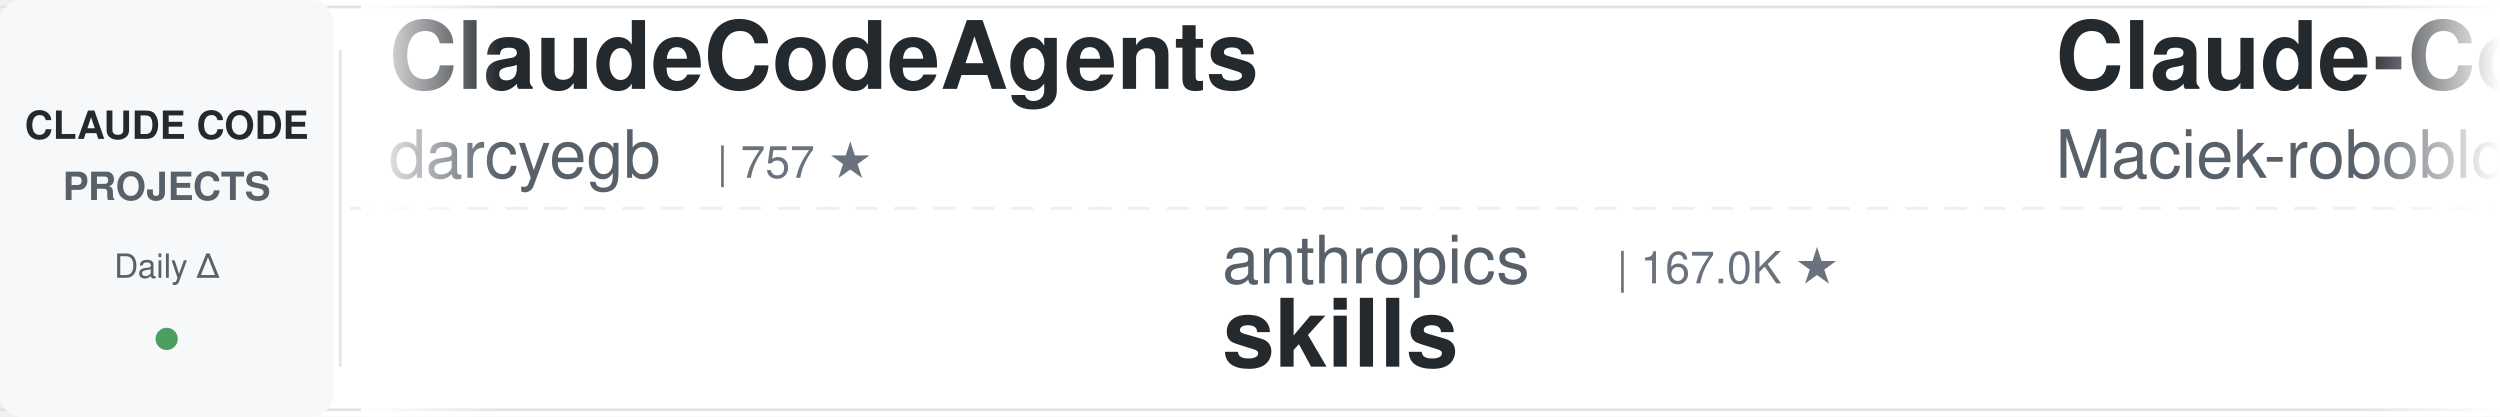
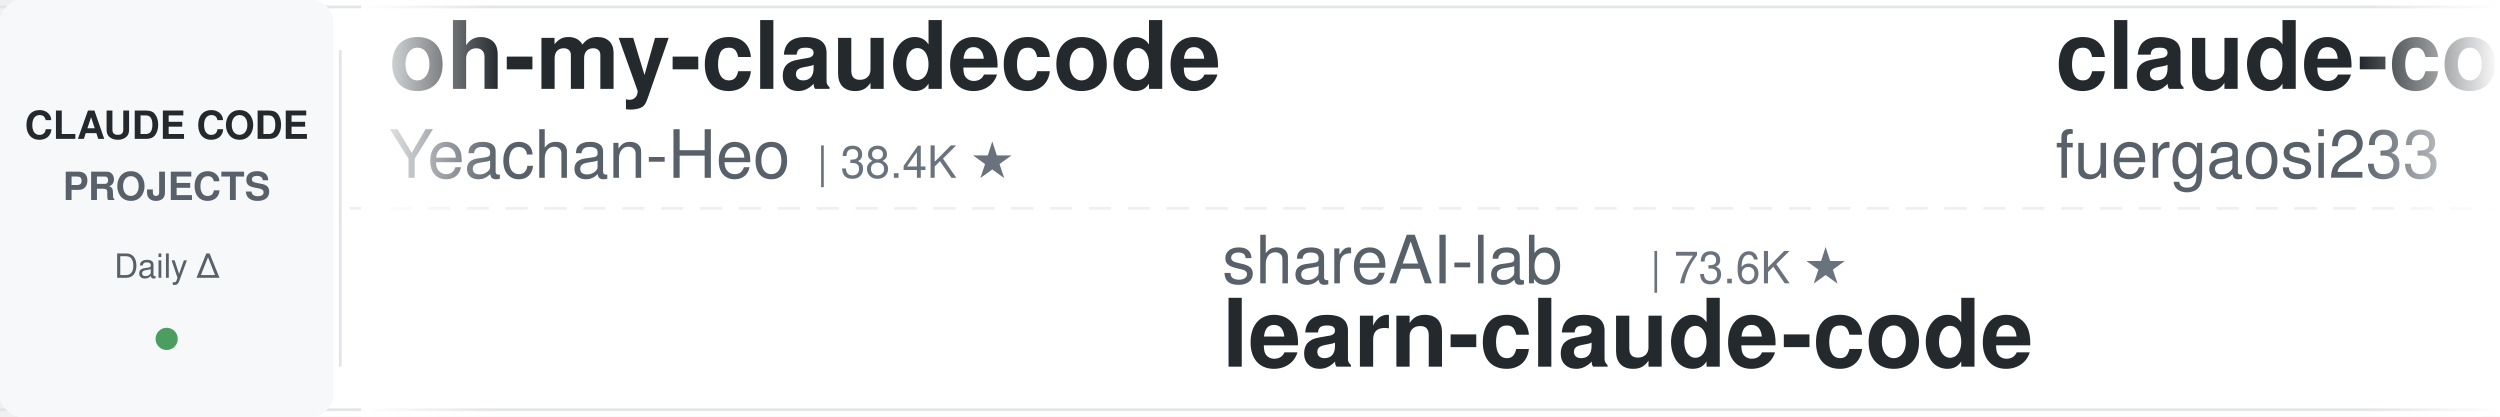
<svg xmlns="http://www.w3.org/2000/svg" width="900" height="150">
  <defs>
    <linearGradient id="leftFade" x1="0%" y1="0%" x2="100%" y2="0%">
      <stop offset="0%" style="stop-color:#ffffff;stop-opacity:1" />
      <stop offset="100%" style="stop-color:#ffffff;stop-opacity:0" />
    </linearGradient>
    <linearGradient id="rightFade" x1="0%" y1="0%" x2="100%" y2="0%">
      <stop offset="0%" style="stop-color:#ffffff;stop-opacity:0" />
      <stop offset="100%" style="stop-color:#ffffff;stop-opacity:1" />
    </linearGradient>
  </defs>
  <rect width="900" height="150" fill="#ffffff" rx="8" />
  <rect x="0" y="2" width="900" height="1" fill="#e1e4e8" />
  <rect x="0" y="147" width="900" height="1" fill="#e1e4e8" />
  <line x1="0" y1="75" x2="900" y2="75" stroke="#e1e4e8" stroke-width="1" stroke-dasharray="8 6" opacity="0.6" />
  <rect x="0" y="0" width="120" height="150" fill="#f6f8fa" rx="8" />
  <text x="60" y="50" font-family="-apple-system, BlinkMacSystemFont, 'Segoe UI', Helvetica, Arial, sans-serif" font-size="14" font-weight="600" fill="#24292e" text-anchor="middle">CLAUDE CODE</text>
  <text x="60" y="72" font-family="-apple-system, BlinkMacSystemFont, 'Segoe UI', Helvetica, Arial, sans-serif" font-size="14" font-weight="600" fill="#586069" text-anchor="middle">PROJECTS</text>
  <text x="60" y="100" font-family="-apple-system, BlinkMacSystemFont, 'Segoe UI', Helvetica, Arial, sans-serif" font-size="12" font-weight="500" fill="#586069" text-anchor="middle">Daily Δ</text>
  <circle cx="60" cy="122" r="4" fill="#22863a" opacity="0.8" />
  <rect x="122" y="18" width="1" height="114" fill="#e1e4e8" />
  <clipPath id="tickerClip">
    <rect x="130" y="0" width="770" height="150" />
  </clipPath>
  <g clip-path="url(#tickerClip)">
    <g id="tickerItems">
      <animateTransform attributeName="transform" attributeType="XML" type="translate" from="0 0" to="-3000 0" dur="54s" repeatCount="indefinite" />
      <g transform="translate(0, 0)">
-         <text x="140" y="32" font-family="-apple-system, BlinkMacSystemFont, 'Segoe UI', Helvetica, Arial, sans-serif" font-size="34" font-weight="600" fill="#24292e">ClaudeCodeAgents</text>
-         <text x="140" y="64" font-family="-apple-system, BlinkMacSystemFont, 'Segoe UI', Helvetica, Arial, sans-serif" font-size="24" font-weight="400" fill="#586069">darcyegb</text>
-         <text x="258" y="64" font-family="-apple-system, BlinkMacSystemFont, 'Segoe UI', Helvetica, Arial, sans-serif" font-size="16" font-weight="500" fill="#6a737d">| 757 ★</text>
+         <text x="140" y="32" font-family="-apple-system, BlinkMacSystemFont, 'Segoe UI', Helvetica, Arial, sans-serif" font-size="34" font-weight="600" fill="#24292e">oh-my-claudecode</text>
+         <text x="140" y="64" font-family="-apple-system, BlinkMacSystemFont, 'Segoe UI', Helvetica, Arial, sans-serif" font-size="24" font-weight="400" fill="#586069">Yeachan-Heo</text>
+         <text x="294" y="64" font-family="-apple-system, BlinkMacSystemFont, 'Segoe UI', Helvetica, Arial, sans-serif" font-size="16" font-weight="500" fill="#6a737d">| 38.4K ★</text>
      </g>
      <g transform="translate(300, 0)">
-         <text x="140" y="102" font-family="-apple-system, BlinkMacSystemFont, 'Segoe UI', Helvetica, Arial, sans-serif" font-size="24" font-weight="400" fill="#586069">anthropics</text>
-         <text x="282" y="102" font-family="-apple-system, BlinkMacSystemFont, 'Segoe UI', Helvetica, Arial, sans-serif" font-size="16" font-weight="500" fill="#6a737d">| 167.0K ★</text>
-         <text x="140" y="132" font-family="-apple-system, BlinkMacSystemFont, 'Segoe UI', Helvetica, Arial, sans-serif" font-size="34" font-weight="600" fill="#24292e">skills</text>
-       </g>
-       <g transform="translate(600, 0)">
-         <text x="140" y="32" font-family="-apple-system, BlinkMacSystemFont, 'Segoe UI', Helvetica, Arial, sans-serif" font-size="34" font-weight="600" fill="#24292e">Claude-Code-Usage-Monito...</text>
-         <text x="140" y="64" font-family="-apple-system, BlinkMacSystemFont, 'Segoe UI', Helvetica, Arial, sans-serif" font-size="24" font-weight="400" fill="#586069">Maciek-roboblog</text>
-         <text x="342" y="64" font-family="-apple-system, BlinkMacSystemFont, 'Segoe UI', Helvetica, Arial, sans-serif" font-size="16" font-weight="500" fill="#6a737d">| 8.6K ★</text>
-       </g>
-       <g transform="translate(900, 0)">
-         <text x="140" y="102" font-family="-apple-system, BlinkMacSystemFont, 'Segoe UI', Helvetica, Arial, sans-serif" font-size="24" font-weight="400" fill="#586069">luyao618</text>
-         <text x="258" y="102" font-family="-apple-system, BlinkMacSystemFont, 'Segoe UI', Helvetica, Arial, sans-serif" font-size="16" font-weight="500" fill="#6a737d">| 1.6K ★</text>
-         <text x="140" y="132" font-family="-apple-system, BlinkMacSystemFont, 'Segoe UI', Helvetica, Arial, sans-serif" font-size="34" font-weight="600" fill="#24292e">Claude-Code-Source-Study</text>
-       </g>
-       <g transform="translate(1200, 0)">
-         <text x="140" y="32" font-family="-apple-system, BlinkMacSystemFont, 'Segoe UI', Helvetica, Arial, sans-serif" font-size="34" font-weight="600" fill="#24292e">claude-code-cli</text>
-         <text x="140" y="64" font-family="-apple-system, BlinkMacSystemFont, 'Segoe UI', Helvetica, Arial, sans-serif" font-size="24" font-weight="400" fill="#586069">huangserva</text>
-         <text x="282" y="64" font-family="-apple-system, BlinkMacSystemFont, 'Segoe UI', Helvetica, Arial, sans-serif" font-size="16" font-weight="500" fill="#6a737d">| 622 ★</text>
-       </g>
-       <g transform="translate(1500, 0)">
-         <text x="140" y="102" font-family="-apple-system, BlinkMacSystemFont, 'Segoe UI', Helvetica, Arial, sans-serif" font-size="24" font-weight="400" fill="#586069">hangsman</text>
-         <text x="258" y="102" font-family="-apple-system, BlinkMacSystemFont, 'Segoe UI', Helvetica, Arial, sans-serif" font-size="16" font-weight="500" fill="#6a737d">| 790 ★</text>
-         <text x="140" y="132" font-family="-apple-system, BlinkMacSystemFont, 'Segoe UI', Helvetica, Arial, sans-serif" font-size="34" font-weight="600" fill="#24292e">claude-code-source</text>
-       </g>
-       <g transform="translate(1800, 0)">
-         <text x="140" y="32" font-family="-apple-system, BlinkMacSystemFont, 'Segoe UI', Helvetica, Arial, sans-serif" font-size="34" font-weight="600" fill="#24292e">my-claude-code-setup</text>
-         <text x="140" y="64" font-family="-apple-system, BlinkMacSystemFont, 'Segoe UI', Helvetica, Arial, sans-serif" font-size="24" font-weight="400" fill="#586069">centminmod</text>
-         <text x="282" y="64" font-family="-apple-system, BlinkMacSystemFont, 'Segoe UI', Helvetica, Arial, sans-serif" font-size="16" font-weight="500" fill="#6a737d">| 2.6K ★</text>
-       </g>
-       <g transform="translate(2100, 0)">
-         <text x="140" y="102" font-family="-apple-system, BlinkMacSystemFont, 'Segoe UI', Helvetica, Arial, sans-serif" font-size="24" font-weight="400" fill="#586069">lintsinghua</text>
-         <text x="294" y="102" font-family="-apple-system, BlinkMacSystemFont, 'Segoe UI', Helvetica, Arial, sans-serif" font-size="16" font-weight="500" fill="#6a737d">| 4.1K ★</text>
-         <text x="140" y="132" font-family="-apple-system, BlinkMacSystemFont, 'Segoe UI', Helvetica, Arial, sans-serif" font-size="34" font-weight="600" fill="#24292e">claude-code-book</text>
-       </g>
-       <g transform="translate(2400, 0)">
-         <text x="140" y="32" font-family="-apple-system, BlinkMacSystemFont, 'Segoe UI', Helvetica, Arial, sans-serif" font-size="34" font-weight="600" fill="#24292e">arcads-claude-code</text>
-         <text x="140" y="64" font-family="-apple-system, BlinkMacSystemFont, 'Segoe UI', Helvetica, Arial, sans-serif" font-size="24" font-weight="400" fill="#586069">krusemediallc</text>
-         <text x="318" y="64" font-family="-apple-system, BlinkMacSystemFont, 'Segoe UI', Helvetica, Arial, sans-serif" font-size="16" font-weight="500" fill="#6a737d">| 1.1K ★</text>
-       </g>
-       <g transform="translate(2700, 0)">
        <text x="140" y="102" font-family="-apple-system, BlinkMacSystemFont, 'Segoe UI', Helvetica, Arial, sans-serif" font-size="24" font-weight="400" fill="#586069">shareAI-lab</text>
        <text x="294" y="102" font-family="-apple-system, BlinkMacSystemFont, 'Segoe UI', Helvetica, Arial, sans-serif" font-size="16" font-weight="500" fill="#6a737d">| 73.6K ★</text>
        <text x="140" y="132" font-family="-apple-system, BlinkMacSystemFont, 'Segoe UI', Helvetica, Arial, sans-serif" font-size="34" font-weight="600" fill="#24292e">learn-claude-code</text>
      </g>
+       <g transform="translate(600, 0)">
+         <text x="140" y="32" font-family="-apple-system, BlinkMacSystemFont, 'Segoe UI', Helvetica, Arial, sans-serif" font-size="34" font-weight="600" fill="#24292e">claude-code-proxy</text>
+         <text x="140" y="64" font-family="-apple-system, BlinkMacSystemFont, 'Segoe UI', Helvetica, Arial, sans-serif" font-size="24" font-weight="400" fill="#586069">fuergaosi233</text>
+         <text x="306" y="64" font-family="-apple-system, BlinkMacSystemFont, 'Segoe UI', Helvetica, Arial, sans-serif" font-size="16" font-weight="500" fill="#6a737d">| 2.8K ★</text>
+       </g>
+       <g transform="translate(900, 0)">
+         <text x="140" y="102" font-family="-apple-system, BlinkMacSystemFont, 'Segoe UI', Helvetica, Arial, sans-serif" font-size="24" font-weight="400" fill="#586069">andrew-kramer-inno</text>
+         <text x="378" y="102" font-family="-apple-system, BlinkMacSystemFont, 'Segoe UI', Helvetica, Arial, sans-serif" font-size="16" font-weight="500" fill="#6a737d">| 593 ★</text>
+         <text x="140" y="132" font-family="-apple-system, BlinkMacSystemFont, 'Segoe UI', Helvetica, Arial, sans-serif" font-size="34" font-weight="600" fill="#24292e">claude-code-source-build</text>
+       </g>
+       <g transform="translate(1200, 0)">
+         <text x="140" y="32" font-family="-apple-system, BlinkMacSystemFont, 'Segoe UI', Helvetica, Arial, sans-serif" font-size="34" font-weight="600" fill="#24292e">claude-code-router</text>
+         <text x="140" y="64" font-family="-apple-system, BlinkMacSystemFont, 'Segoe UI', Helvetica, Arial, sans-serif" font-size="24" font-weight="400" fill="#586069">musistudio</text>
+         <text x="282" y="64" font-family="-apple-system, BlinkMacSystemFont, 'Segoe UI', Helvetica, Arial, sans-serif" font-size="16" font-weight="500" fill="#6a737d">| 36.5K ★</text>
+       </g>
+       <g transform="translate(1500, 0)">
+         <text x="140" y="102" font-family="-apple-system, BlinkMacSystemFont, 'Segoe UI', Helvetica, Arial, sans-serif" font-size="24" font-weight="400" fill="#586069">anthropics</text>
+         <text x="282" y="102" font-family="-apple-system, BlinkMacSystemFont, 'Segoe UI', Helvetica, Arial, sans-serif" font-size="16" font-weight="500" fill="#6a737d">| 939 ★</text>
+         <text x="140" y="132" font-family="-apple-system, BlinkMacSystemFont, 'Segoe UI', Helvetica, Arial, sans-serif" font-size="34" font-weight="600" fill="#24292e">claude-code-base-action</text>
+       </g>
+       <g transform="translate(1800, 0)">
+         <text x="140" y="32" font-family="-apple-system, BlinkMacSystemFont, 'Segoe UI', Helvetica, Arial, sans-serif" font-size="34" font-weight="600" fill="#24292e">claude-code-settings</text>
+         <text x="140" y="64" font-family="-apple-system, BlinkMacSystemFont, 'Segoe UI', Helvetica, Arial, sans-serif" font-size="24" font-weight="400" fill="#586069">feiskyer</text>
+         <text x="258" y="64" font-family="-apple-system, BlinkMacSystemFont, 'Segoe UI', Helvetica, Arial, sans-serif" font-size="16" font-weight="500" fill="#6a737d">| 1.6K ★</text>
+       </g>
+       <g transform="translate(2100, 0)">
+         <text x="140" y="102" font-family="-apple-system, BlinkMacSystemFont, 'Segoe UI', Helvetica, Arial, sans-serif" font-size="24" font-weight="400" fill="#586069">Cranot</text>
+         <text x="234" y="102" font-family="-apple-system, BlinkMacSystemFont, 'Segoe UI', Helvetica, Arial, sans-serif" font-size="16" font-weight="500" fill="#6a737d">| 2.9K ★</text>
+         <text x="140" y="132" font-family="-apple-system, BlinkMacSystemFont, 'Segoe UI', Helvetica, Arial, sans-serif" font-size="34" font-weight="600" fill="#24292e">claude-code-guide</text>
+       </g>
+       <g transform="translate(2400, 0)">
+         <text x="140" y="32" font-family="-apple-system, BlinkMacSystemFont, 'Segoe UI', Helvetica, Arial, sans-serif" font-size="34" font-weight="600" fill="#24292e">Claude-Code-Source-Study</text>
+         <text x="140" y="64" font-family="-apple-system, BlinkMacSystemFont, 'Segoe UI', Helvetica, Arial, sans-serif" font-size="24" font-weight="400" fill="#586069">luyao618</text>
+         <text x="258" y="64" font-family="-apple-system, BlinkMacSystemFont, 'Segoe UI', Helvetica, Arial, sans-serif" font-size="16" font-weight="500" fill="#6a737d">| 1.6K ★</text>
+       </g>
+       <g transform="translate(2700, 0)">
+         <text x="140" y="102" font-family="-apple-system, BlinkMacSystemFont, 'Segoe UI', Helvetica, Arial, sans-serif" font-size="24" font-weight="400" fill="#586069">alirezarezvani</text>
+         <text x="330" y="102" font-family="-apple-system, BlinkMacSystemFont, 'Segoe UI', Helvetica, Arial, sans-serif" font-size="16" font-weight="500" fill="#6a737d">| 24.1K ★</text>
+         <text x="140" y="132" font-family="-apple-system, BlinkMacSystemFont, 'Segoe UI', Helvetica, Arial, sans-serif" font-size="34" font-weight="600" fill="#24292e">claude-skills</text>
+       </g>
      <g transform="translate(3000, 0)">
-         <text x="140" y="32" font-family="-apple-system, BlinkMacSystemFont, 'Segoe UI', Helvetica, Arial, sans-serif" font-size="34" font-weight="600" fill="#24292e">ClaudeCodeAgents</text>
-         <text x="140" y="64" font-family="-apple-system, BlinkMacSystemFont, 'Segoe UI', Helvetica, Arial, sans-serif" font-size="24" font-weight="400" fill="#586069">darcyegb</text>
-         <text x="258" y="64" font-family="-apple-system, BlinkMacSystemFont, 'Segoe UI', Helvetica, Arial, sans-serif" font-size="16" font-weight="500" fill="#6a737d">| 757 ★</text>
+         <text x="140" y="32" font-family="-apple-system, BlinkMacSystemFont, 'Segoe UI', Helvetica, Arial, sans-serif" font-size="34" font-weight="600" fill="#24292e">oh-my-claudecode</text>
+         <text x="140" y="64" font-family="-apple-system, BlinkMacSystemFont, 'Segoe UI', Helvetica, Arial, sans-serif" font-size="24" font-weight="400" fill="#586069">Yeachan-Heo</text>
+         <text x="294" y="64" font-family="-apple-system, BlinkMacSystemFont, 'Segoe UI', Helvetica, Arial, sans-serif" font-size="16" font-weight="500" fill="#6a737d">| 38.4K ★</text>
      </g>
      <g transform="translate(3300, 0)">
-         <text x="140" y="102" font-family="-apple-system, BlinkMacSystemFont, 'Segoe UI', Helvetica, Arial, sans-serif" font-size="24" font-weight="400" fill="#586069">anthropics</text>
-         <text x="282" y="102" font-family="-apple-system, BlinkMacSystemFont, 'Segoe UI', Helvetica, Arial, sans-serif" font-size="16" font-weight="500" fill="#6a737d">| 167.0K ★</text>
-         <text x="140" y="132" font-family="-apple-system, BlinkMacSystemFont, 'Segoe UI', Helvetica, Arial, sans-serif" font-size="34" font-weight="600" fill="#24292e">skills</text>
+         <text x="140" y="102" font-family="-apple-system, BlinkMacSystemFont, 'Segoe UI', Helvetica, Arial, sans-serif" font-size="24" font-weight="400" fill="#586069">shareAI-lab</text>
+         <text x="294" y="102" font-family="-apple-system, BlinkMacSystemFont, 'Segoe UI', Helvetica, Arial, sans-serif" font-size="16" font-weight="500" fill="#6a737d">| 73.6K ★</text>
+         <text x="140" y="132" font-family="-apple-system, BlinkMacSystemFont, 'Segoe UI', Helvetica, Arial, sans-serif" font-size="34" font-weight="600" fill="#24292e">learn-claude-code</text>
      </g>
      <g transform="translate(3600, 0)">
-         <text x="140" y="32" font-family="-apple-system, BlinkMacSystemFont, 'Segoe UI', Helvetica, Arial, sans-serif" font-size="34" font-weight="600" fill="#24292e">Claude-Code-Usage-Monito...</text>
-         <text x="140" y="64" font-family="-apple-system, BlinkMacSystemFont, 'Segoe UI', Helvetica, Arial, sans-serif" font-size="24" font-weight="400" fill="#586069">Maciek-roboblog</text>
-         <text x="342" y="64" font-family="-apple-system, BlinkMacSystemFont, 'Segoe UI', Helvetica, Arial, sans-serif" font-size="16" font-weight="500" fill="#6a737d">| 8.6K ★</text>
+         <text x="140" y="32" font-family="-apple-system, BlinkMacSystemFont, 'Segoe UI', Helvetica, Arial, sans-serif" font-size="34" font-weight="600" fill="#24292e">claude-code-proxy</text>
+         <text x="140" y="64" font-family="-apple-system, BlinkMacSystemFont, 'Segoe UI', Helvetica, Arial, sans-serif" font-size="24" font-weight="400" fill="#586069">fuergaosi233</text>
+         <text x="306" y="64" font-family="-apple-system, BlinkMacSystemFont, 'Segoe UI', Helvetica, Arial, sans-serif" font-size="16" font-weight="500" fill="#6a737d">| 2.8K ★</text>
      </g>
      <g transform="translate(3900, 0)">
-         <text x="140" y="102" font-family="-apple-system, BlinkMacSystemFont, 'Segoe UI', Helvetica, Arial, sans-serif" font-size="24" font-weight="400" fill="#586069">luyao618</text>
-         <text x="258" y="102" font-family="-apple-system, BlinkMacSystemFont, 'Segoe UI', Helvetica, Arial, sans-serif" font-size="16" font-weight="500" fill="#6a737d">| 1.6K ★</text>
-         <text x="140" y="132" font-family="-apple-system, BlinkMacSystemFont, 'Segoe UI', Helvetica, Arial, sans-serif" font-size="34" font-weight="600" fill="#24292e">Claude-Code-Source-Study</text>
+         <text x="140" y="102" font-family="-apple-system, BlinkMacSystemFont, 'Segoe UI', Helvetica, Arial, sans-serif" font-size="24" font-weight="400" fill="#586069">andrew-kramer-inno</text>
+         <text x="378" y="102" font-family="-apple-system, BlinkMacSystemFont, 'Segoe UI', Helvetica, Arial, sans-serif" font-size="16" font-weight="500" fill="#6a737d">| 593 ★</text>
+         <text x="140" y="132" font-family="-apple-system, BlinkMacSystemFont, 'Segoe UI', Helvetica, Arial, sans-serif" font-size="34" font-weight="600" fill="#24292e">claude-code-source-build</text>
      </g>
    </g>
  </g>
  <rect x="130" y="0" width="50" height="150" fill="url(#leftFade)" />
  <rect x="850" y="0" width="50" height="150" fill="url(#rightFade)" />
</svg>
